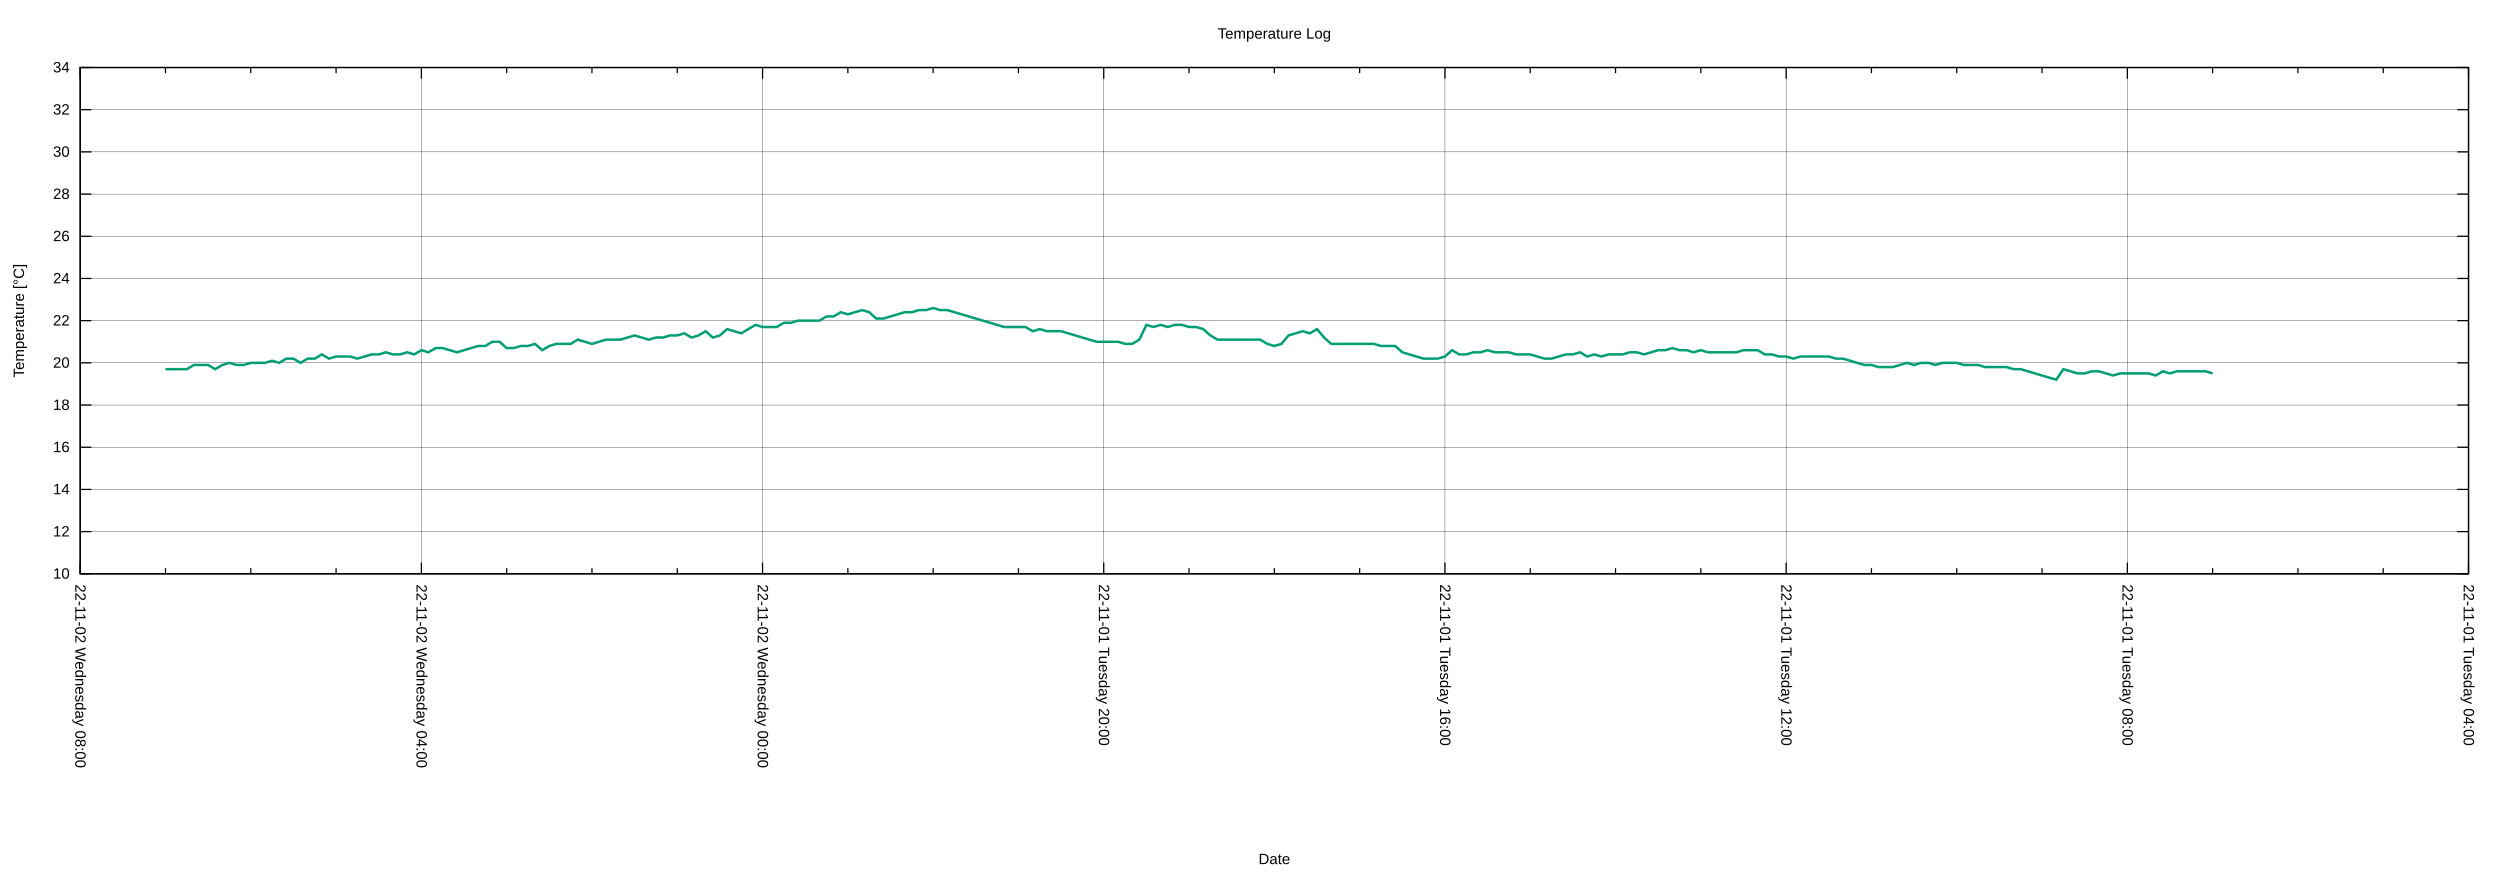
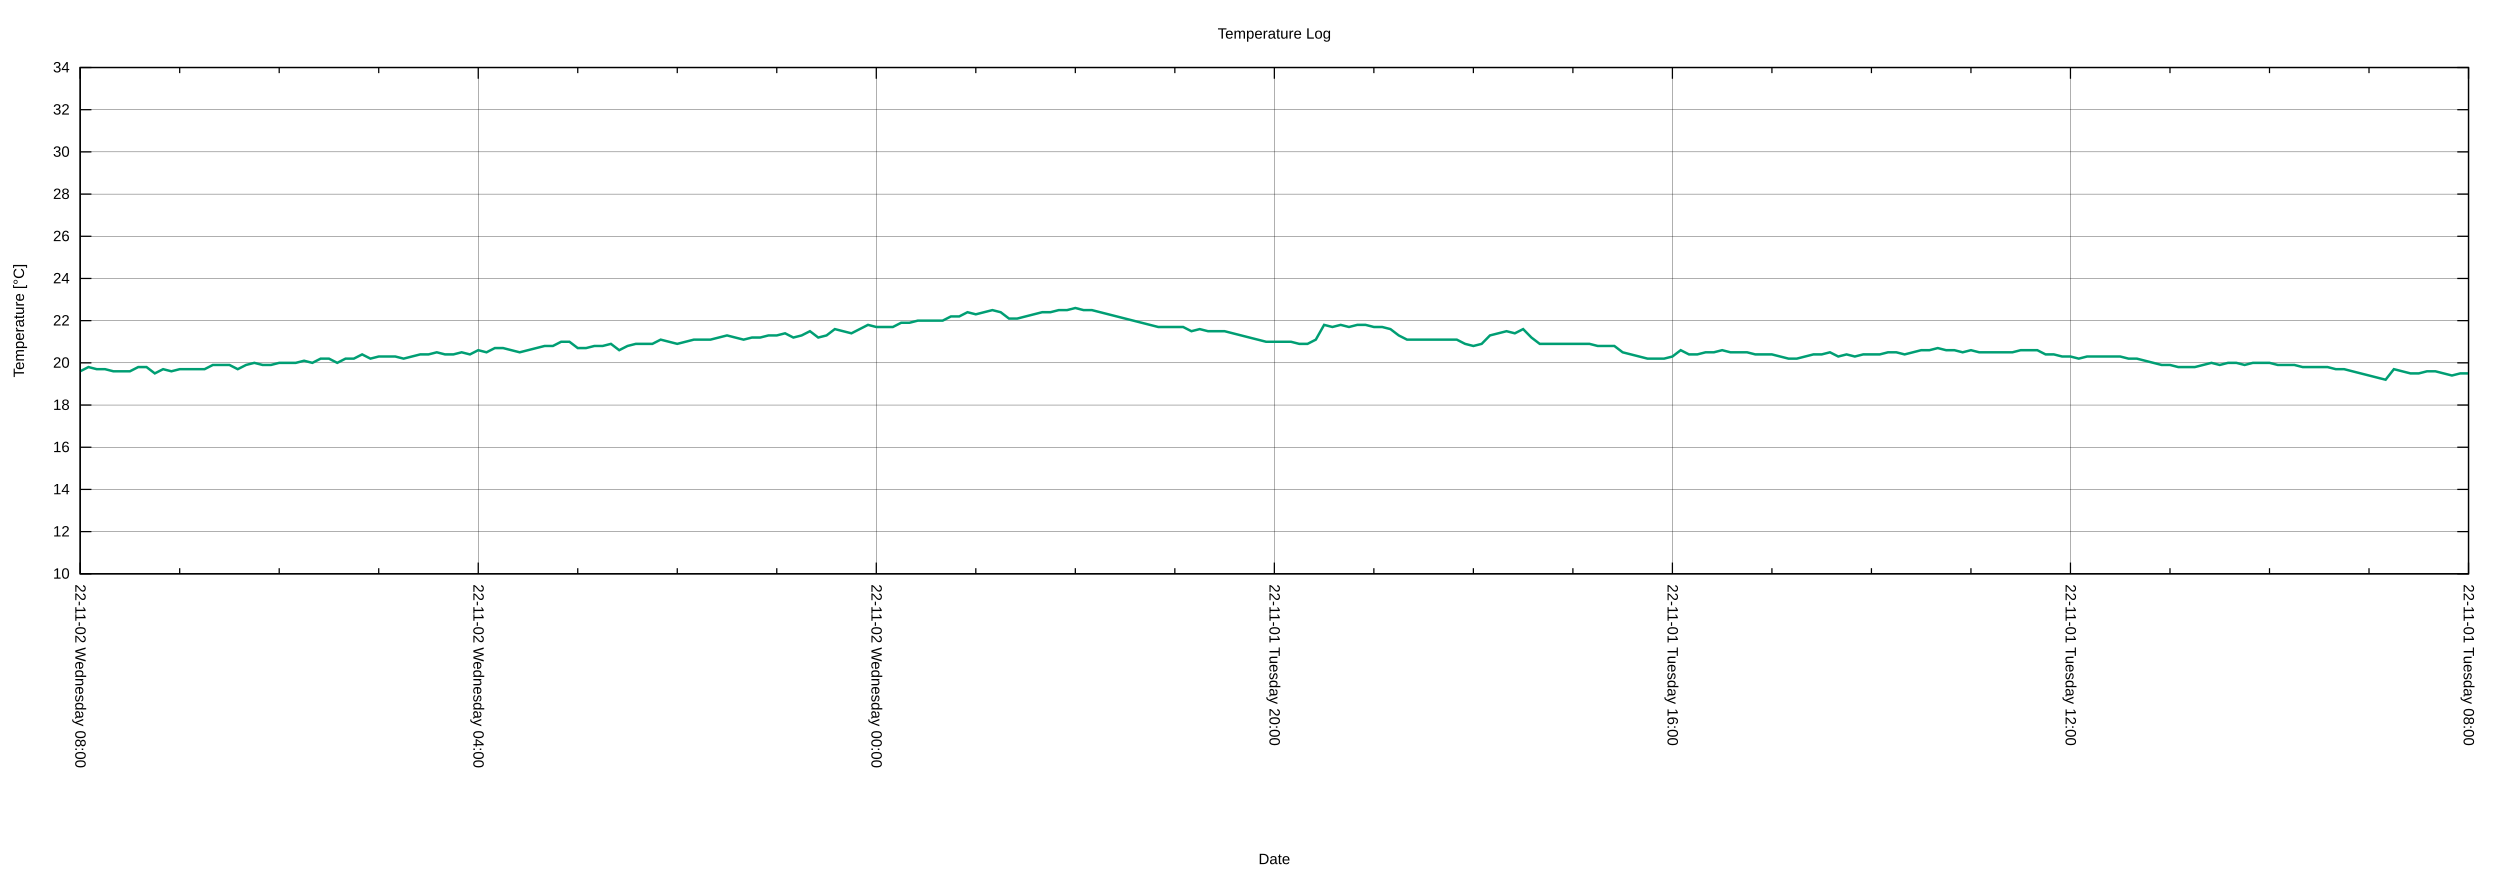
<svg xmlns="http://www.w3.org/2000/svg" xmlns:xlink="http://www.w3.org/1999/xlink" width="2000" height="700" viewBox="0 0 2000 700">
  <g id="gnuplot_canvas">
    <rect x="0" y="0" width="2000" height="700" fill="none" />
    <defs>
      <circle id="gpDot" r="0.5" stroke-width="0.5" stroke="currentColor" />
      <path id="gpPt0" stroke-width="0.222" stroke="currentColor" d="M-1,0 h2 M0,-1 v2" />
      <path id="gpPt1" stroke-width="0.222" stroke="currentColor" d="M-1,-1 L1,1 M1,-1 L-1,1" />
      <path id="gpPt2" stroke-width="0.222" stroke="currentColor" d="M-1,0 L1,0 M0,-1 L0,1 M-1,-1 L1,1 M-1,1 L1,-1" />
      <rect id="gpPt3" stroke-width="0.222" stroke="currentColor" x="-1" y="-1" width="2" height="2" />
      <rect id="gpPt4" stroke-width="0.222" stroke="currentColor" fill="currentColor" x="-1" y="-1" width="2" height="2" />
      <circle id="gpPt5" stroke-width="0.222" stroke="currentColor" cx="0" cy="0" r="1" />
      <use xlink:href="#gpPt5" id="gpPt6" fill="currentColor" stroke="none" />
      <path id="gpPt7" stroke-width="0.222" stroke="currentColor" d="M0,-1.33 L-1.33,0.67 L1.33,0.67 z" />
      <use xlink:href="#gpPt7" id="gpPt8" fill="currentColor" stroke="none" />
      <use xlink:href="#gpPt7" id="gpPt9" stroke="currentColor" transform="rotate(180)" />
      <use xlink:href="#gpPt9" id="gpPt10" fill="currentColor" stroke="none" />
      <use xlink:href="#gpPt3" id="gpPt11" stroke="currentColor" transform="rotate(45)" />
      <use xlink:href="#gpPt11" id="gpPt12" fill="currentColor" stroke="none" />
      <path id="gpPt13" stroke-width="0.222" stroke="currentColor" d="M0,1.330 L1.265,0.411 L0.782,-1.067 L-0.782,-1.076 L-1.265,0.411 z" />
      <use xlink:href="#gpPt13" id="gpPt14" fill="currentColor" stroke="none" />
      <filter id="textbox" filterUnits="objectBoundingBox" x="0" y="0" height="1" width="1">
        <feFlood flood-color="white" flood-opacity="1" result="bgnd" />
        <feComposite in="SourceGraphic" in2="bgnd" operator="atop" />
      </filter>
      <filter id="greybox" filterUnits="objectBoundingBox" x="0" y="0" height="1" width="1">
        <feFlood flood-color="lightgrey" flood-opacity="1" result="grey" />
        <feComposite in="SourceGraphic" in2="grey" operator="atop" />
      </filter>
    </defs>
    <g fill="none" color="white" stroke="currentColor" stroke-width="1.00" stroke-linecap="butt" stroke-linejoin="miter">
</g>
    <g fill="none" color="black" stroke="currentColor" stroke-width="1.00" stroke-linecap="butt" stroke-linejoin="miter">
</g>
    <g fill="none" color="black" stroke="black" stroke-width="0.25" stroke-linecap="butt" stroke-linejoin="miter">
</g>
    <g fill="none" color="black" stroke="currentColor" stroke-width="0.25" stroke-linecap="butt" stroke-linejoin="miter">
      <path stroke="black" class="gridline" d="M64.14,459.04 L1974.82,459.04  " />
    </g>
    <g fill="none" color="black" stroke="black" stroke-width="1.00" stroke-linecap="butt" stroke-linejoin="miter">
</g>
    <g fill="none" color="black" stroke="currentColor" stroke-width="1.00" stroke-linecap="butt" stroke-linejoin="miter">
      <path stroke="black" d="M64.14,459.04 L73.14,459.04 M1974.82,459.04 L1965.82,459.04  " />
      <g transform="translate(55.75,462.94)" stroke="none" fill="black" font-family="Arial" font-size="12.00" text-anchor="end">
        <text>
          <tspan font-family="Arial"> 10</tspan>
        </text>
      </g>
    </g>
    <g fill="none" color="black" stroke="currentColor" stroke-width="1.00" stroke-linecap="butt" stroke-linejoin="miter">
</g>
    <g fill="none" color="black" stroke="black" stroke-width="0.25" stroke-linecap="butt" stroke-linejoin="miter">
</g>
    <g fill="none" color="black" stroke="currentColor" stroke-width="0.25" stroke-linecap="butt" stroke-linejoin="miter">
      <path stroke="black" class="gridline" d="M64.14,425.29 L1974.82,425.29  " />
    </g>
    <g fill="none" color="black" stroke="black" stroke-width="1.00" stroke-linecap="butt" stroke-linejoin="miter">
</g>
    <g fill="none" color="black" stroke="currentColor" stroke-width="1.00" stroke-linecap="butt" stroke-linejoin="miter">
      <path stroke="black" d="M64.14,425.29 L73.14,425.29 M1974.82,425.29 L1965.82,425.29  " />
      <g transform="translate(55.75,429.19)" stroke="none" fill="black" font-family="Arial" font-size="12.00" text-anchor="end">
        <text>
          <tspan font-family="Arial"> 12</tspan>
        </text>
      </g>
    </g>
    <g fill="none" color="black" stroke="currentColor" stroke-width="1.00" stroke-linecap="butt" stroke-linejoin="miter">
</g>
    <g fill="none" color="black" stroke="black" stroke-width="0.25" stroke-linecap="butt" stroke-linejoin="miter">
</g>
    <g fill="none" color="black" stroke="currentColor" stroke-width="0.25" stroke-linecap="butt" stroke-linejoin="miter">
      <path stroke="black" class="gridline" d="M64.14,391.53 L1974.82,391.53  " />
    </g>
    <g fill="none" color="black" stroke="black" stroke-width="1.00" stroke-linecap="butt" stroke-linejoin="miter">
</g>
    <g fill="none" color="black" stroke="currentColor" stroke-width="1.00" stroke-linecap="butt" stroke-linejoin="miter">
      <path stroke="black" d="M64.14,391.53 L73.14,391.53 M1974.82,391.53 L1965.82,391.53  " />
      <g transform="translate(55.75,395.43)" stroke="none" fill="black" font-family="Arial" font-size="12.00" text-anchor="end">
        <text>
          <tspan font-family="Arial"> 14</tspan>
        </text>
      </g>
    </g>
    <g fill="none" color="black" stroke="currentColor" stroke-width="1.00" stroke-linecap="butt" stroke-linejoin="miter">
</g>
    <g fill="none" color="black" stroke="black" stroke-width="0.25" stroke-linecap="butt" stroke-linejoin="miter">
</g>
    <g fill="none" color="black" stroke="currentColor" stroke-width="0.25" stroke-linecap="butt" stroke-linejoin="miter">
      <path stroke="black" class="gridline" d="M64.14,357.78 L1974.82,357.78  " />
    </g>
    <g fill="none" color="black" stroke="black" stroke-width="1.00" stroke-linecap="butt" stroke-linejoin="miter">
</g>
    <g fill="none" color="black" stroke="currentColor" stroke-width="1.00" stroke-linecap="butt" stroke-linejoin="miter">
      <path stroke="black" d="M64.14,357.78 L73.14,357.78 M1974.82,357.78 L1965.82,357.78  " />
      <g transform="translate(55.75,361.68)" stroke="none" fill="black" font-family="Arial" font-size="12.00" text-anchor="end">
        <text>
          <tspan font-family="Arial"> 16</tspan>
        </text>
      </g>
    </g>
    <g fill="none" color="black" stroke="currentColor" stroke-width="1.00" stroke-linecap="butt" stroke-linejoin="miter">
</g>
    <g fill="none" color="black" stroke="black" stroke-width="0.25" stroke-linecap="butt" stroke-linejoin="miter">
</g>
    <g fill="none" color="black" stroke="currentColor" stroke-width="0.25" stroke-linecap="butt" stroke-linejoin="miter">
      <path stroke="black" class="gridline" d="M64.14,324.03 L1974.82,324.03  " />
    </g>
    <g fill="none" color="black" stroke="black" stroke-width="1.00" stroke-linecap="butt" stroke-linejoin="miter">
</g>
    <g fill="none" color="black" stroke="currentColor" stroke-width="1.00" stroke-linecap="butt" stroke-linejoin="miter">
      <path stroke="black" d="M64.14,324.03 L73.14,324.03 M1974.82,324.03 L1965.82,324.03  " />
      <g transform="translate(55.75,327.93)" stroke="none" fill="black" font-family="Arial" font-size="12.00" text-anchor="end">
        <text>
          <tspan font-family="Arial"> 18</tspan>
        </text>
      </g>
    </g>
    <g fill="none" color="black" stroke="currentColor" stroke-width="1.00" stroke-linecap="butt" stroke-linejoin="miter">
</g>
    <g fill="none" color="black" stroke="black" stroke-width="0.25" stroke-linecap="butt" stroke-linejoin="miter">
</g>
    <g fill="none" color="black" stroke="currentColor" stroke-width="0.25" stroke-linecap="butt" stroke-linejoin="miter">
      <path stroke="black" class="gridline" d="M64.14,290.28 L1974.82,290.28  " />
    </g>
    <g fill="none" color="black" stroke="black" stroke-width="1.00" stroke-linecap="butt" stroke-linejoin="miter">
</g>
    <g fill="none" color="black" stroke="currentColor" stroke-width="1.00" stroke-linecap="butt" stroke-linejoin="miter">
      <path stroke="black" d="M64.14,290.28 L73.14,290.28 M1974.82,290.28 L1965.82,290.28  " />
      <g transform="translate(55.75,294.18)" stroke="none" fill="black" font-family="Arial" font-size="12.00" text-anchor="end">
        <text>
          <tspan font-family="Arial"> 20</tspan>
        </text>
      </g>
    </g>
    <g fill="none" color="black" stroke="currentColor" stroke-width="1.00" stroke-linecap="butt" stroke-linejoin="miter">
</g>
    <g fill="none" color="black" stroke="black" stroke-width="0.25" stroke-linecap="butt" stroke-linejoin="miter">
</g>
    <g fill="none" color="black" stroke="currentColor" stroke-width="0.25" stroke-linecap="butt" stroke-linejoin="miter">
      <path stroke="black" class="gridline" d="M64.14,256.52 L1974.82,256.52  " />
    </g>
    <g fill="none" color="black" stroke="black" stroke-width="1.00" stroke-linecap="butt" stroke-linejoin="miter">
</g>
    <g fill="none" color="black" stroke="currentColor" stroke-width="1.00" stroke-linecap="butt" stroke-linejoin="miter">
      <path stroke="black" d="M64.14,256.52 L73.14,256.52 M1974.82,256.52 L1965.82,256.52  " />
      <g transform="translate(55.75,260.42)" stroke="none" fill="black" font-family="Arial" font-size="12.00" text-anchor="end">
        <text>
          <tspan font-family="Arial"> 22</tspan>
        </text>
      </g>
    </g>
    <g fill="none" color="black" stroke="currentColor" stroke-width="1.00" stroke-linecap="butt" stroke-linejoin="miter">
</g>
    <g fill="none" color="black" stroke="black" stroke-width="0.25" stroke-linecap="butt" stroke-linejoin="miter">
</g>
    <g fill="none" color="black" stroke="currentColor" stroke-width="0.25" stroke-linecap="butt" stroke-linejoin="miter">
      <path stroke="black" class="gridline" d="M64.14,222.77 L1974.82,222.77  " />
    </g>
    <g fill="none" color="black" stroke="black" stroke-width="1.00" stroke-linecap="butt" stroke-linejoin="miter">
</g>
    <g fill="none" color="black" stroke="currentColor" stroke-width="1.00" stroke-linecap="butt" stroke-linejoin="miter">
      <path stroke="black" d="M64.14,222.77 L73.14,222.77 M1974.82,222.77 L1965.82,222.77  " />
      <g transform="translate(55.75,226.67)" stroke="none" fill="black" font-family="Arial" font-size="12.00" text-anchor="end">
        <text>
          <tspan font-family="Arial"> 24</tspan>
        </text>
      </g>
    </g>
    <g fill="none" color="black" stroke="currentColor" stroke-width="1.00" stroke-linecap="butt" stroke-linejoin="miter">
</g>
    <g fill="none" color="black" stroke="black" stroke-width="0.25" stroke-linecap="butt" stroke-linejoin="miter">
</g>
    <g fill="none" color="black" stroke="currentColor" stroke-width="0.25" stroke-linecap="butt" stroke-linejoin="miter">
      <path stroke="black" class="gridline" d="M64.14,189.02 L1974.82,189.02  " />
    </g>
    <g fill="none" color="black" stroke="black" stroke-width="1.00" stroke-linecap="butt" stroke-linejoin="miter">
</g>
    <g fill="none" color="black" stroke="currentColor" stroke-width="1.00" stroke-linecap="butt" stroke-linejoin="miter">
      <path stroke="black" d="M64.14,189.02 L73.14,189.02 M1974.82,189.02 L1965.82,189.02  " />
      <g transform="translate(55.75,192.92)" stroke="none" fill="black" font-family="Arial" font-size="12.00" text-anchor="end">
        <text>
          <tspan font-family="Arial"> 26</tspan>
        </text>
      </g>
    </g>
    <g fill="none" color="black" stroke="currentColor" stroke-width="1.00" stroke-linecap="butt" stroke-linejoin="miter">
</g>
    <g fill="none" color="black" stroke="black" stroke-width="0.25" stroke-linecap="butt" stroke-linejoin="miter">
</g>
    <g fill="none" color="black" stroke="currentColor" stroke-width="0.25" stroke-linecap="butt" stroke-linejoin="miter">
      <path stroke="black" class="gridline" d="M64.14,155.27 L1974.82,155.27  " />
    </g>
    <g fill="none" color="black" stroke="black" stroke-width="1.00" stroke-linecap="butt" stroke-linejoin="miter">
</g>
    <g fill="none" color="black" stroke="currentColor" stroke-width="1.00" stroke-linecap="butt" stroke-linejoin="miter">
      <path stroke="black" d="M64.14,155.27 L73.14,155.27 M1974.82,155.27 L1965.82,155.27  " />
      <g transform="translate(55.75,159.17)" stroke="none" fill="black" font-family="Arial" font-size="12.00" text-anchor="end">
        <text>
          <tspan font-family="Arial"> 28</tspan>
        </text>
      </g>
    </g>
    <g fill="none" color="black" stroke="currentColor" stroke-width="1.00" stroke-linecap="butt" stroke-linejoin="miter">
</g>
    <g fill="none" color="black" stroke="black" stroke-width="0.25" stroke-linecap="butt" stroke-linejoin="miter">
</g>
    <g fill="none" color="black" stroke="currentColor" stroke-width="0.25" stroke-linecap="butt" stroke-linejoin="miter">
      <path stroke="black" class="gridline" d="M64.14,121.51 L1974.82,121.51  " />
    </g>
    <g fill="none" color="black" stroke="black" stroke-width="1.00" stroke-linecap="butt" stroke-linejoin="miter">
</g>
    <g fill="none" color="black" stroke="currentColor" stroke-width="1.00" stroke-linecap="butt" stroke-linejoin="miter">
      <path stroke="black" d="M64.14,121.51 L73.14,121.51 M1974.82,121.51 L1965.82,121.51  " />
      <g transform="translate(55.75,125.41)" stroke="none" fill="black" font-family="Arial" font-size="12.00" text-anchor="end">
        <text>
          <tspan font-family="Arial"> 30</tspan>
        </text>
      </g>
    </g>
    <g fill="none" color="black" stroke="currentColor" stroke-width="1.00" stroke-linecap="butt" stroke-linejoin="miter">
</g>
    <g fill="none" color="black" stroke="black" stroke-width="0.25" stroke-linecap="butt" stroke-linejoin="miter">
</g>
    <g fill="none" color="black" stroke="currentColor" stroke-width="0.25" stroke-linecap="butt" stroke-linejoin="miter">
      <path stroke="black" class="gridline" d="M64.14,87.76 L1974.82,87.76  " />
    </g>
    <g fill="none" color="black" stroke="black" stroke-width="1.00" stroke-linecap="butt" stroke-linejoin="miter">
</g>
    <g fill="none" color="black" stroke="currentColor" stroke-width="1.00" stroke-linecap="butt" stroke-linejoin="miter">
      <path stroke="black" d="M64.14,87.76 L73.14,87.76 M1974.82,87.76 L1965.82,87.76  " />
      <g transform="translate(55.75,91.66)" stroke="none" fill="black" font-family="Arial" font-size="12.00" text-anchor="end">
        <text>
          <tspan font-family="Arial"> 32</tspan>
        </text>
      </g>
    </g>
    <g fill="none" color="black" stroke="currentColor" stroke-width="1.00" stroke-linecap="butt" stroke-linejoin="miter">
</g>
    <g fill="none" color="black" stroke="black" stroke-width="0.25" stroke-linecap="butt" stroke-linejoin="miter">
</g>
    <g fill="none" color="black" stroke="currentColor" stroke-width="0.25" stroke-linecap="butt" stroke-linejoin="miter">
      <path stroke="black" class="gridline" d="M64.14,54.01 L1974.82,54.01  " />
    </g>
    <g fill="none" color="black" stroke="black" stroke-width="1.00" stroke-linecap="butt" stroke-linejoin="miter">
</g>
    <g fill="none" color="black" stroke="currentColor" stroke-width="1.00" stroke-linecap="butt" stroke-linejoin="miter">
      <path stroke="black" d="M64.14,54.01 L73.14,54.01 M1974.82,54.01 L1965.82,54.01  " />
      <g transform="translate(55.75,57.91)" stroke="none" fill="black" font-family="Arial" font-size="12.00" text-anchor="end">
        <text>
          <tspan font-family="Arial"> 34</tspan>
        </text>
      </g>
    </g>
    <g fill="none" color="black" stroke="currentColor" stroke-width="1.00" stroke-linecap="butt" stroke-linejoin="miter">
</g>
    <g fill="none" color="black" stroke="black" stroke-width="0.25" stroke-linecap="butt" stroke-linejoin="miter">
</g>
    <g fill="none" color="black" stroke="currentColor" stroke-width="0.25" stroke-linecap="butt" stroke-linejoin="miter">
      <path stroke="black" class="gridline" d="M1974.82,459.04 L1974.82,54.01  " />
    </g>
    <g fill="none" color="black" stroke="black" stroke-width="1.00" stroke-linecap="butt" stroke-linejoin="miter">
</g>
    <g fill="none" color="black" stroke="currentColor" stroke-width="1.00" stroke-linecap="butt" stroke-linejoin="miter">
      <path stroke="black" d="M1974.82,459.04 L1974.82,450.04 M1974.82,54.01 L1974.82,63.01  " />
      <g transform="translate(1970.92,467.43) rotate(90)" stroke="none" fill="black" font-family="Arial" font-size="12.00" text-anchor="start">
        <text>
-           <tspan font-family="Arial">22-11-01 Tuesday 04:00</tspan>
-         </text>
-       </g>
-     </g>
-     <g fill="none" color="black" stroke="currentColor" stroke-width="1.00" stroke-linecap="butt" stroke-linejoin="miter">
-       <path stroke="black" d="M1906.58,459.04 L1906.58,454.54 M1906.58,54.01 L1906.58,58.51 M1838.34,459.04 L1838.34,454.54 M1838.34,54.01 L1838.34,58.51   M1770.10,459.04 L1770.10,454.54 M1770.10,54.01 L1770.10,58.51  " />
-     </g>
-     <g fill="none" color="black" stroke="black" stroke-width="0.25" stroke-linecap="butt" stroke-linejoin="miter">
- </g>
-     <g fill="none" color="black" stroke="currentColor" stroke-width="0.25" stroke-linecap="butt" stroke-linejoin="miter">
-       <path stroke="black" class="gridline" d="M1701.87,459.04 L1701.87,54.01  " />
-     </g>
-     <g fill="none" color="black" stroke="black" stroke-width="1.00" stroke-linecap="butt" stroke-linejoin="miter">
- </g>
-     <g fill="none" color="black" stroke="currentColor" stroke-width="1.00" stroke-linecap="butt" stroke-linejoin="miter">
-       <path stroke="black" d="M1701.87,459.04 L1701.87,450.04 M1701.87,54.01 L1701.87,63.01  " />
-       <g transform="translate(1697.97,467.43) rotate(90)" stroke="none" fill="black" font-family="Arial" font-size="12.00" text-anchor="start">
-         <text>
          <tspan font-family="Arial">22-11-01 Tuesday 08:00</tspan>
        </text>
      </g>
    </g>
    <g fill="none" color="black" stroke="currentColor" stroke-width="1.00" stroke-linecap="butt" stroke-linejoin="miter">
-       <path stroke="black" d="M1633.63,459.04 L1633.63,454.54 M1633.63,54.01 L1633.63,58.51 M1565.39,459.04 L1565.39,454.54 M1565.39,54.01 L1565.39,58.51   M1497.15,459.04 L1497.15,454.54 M1497.15,54.01 L1497.15,58.51  " />
-     </g>
-     <g fill="none" color="black" stroke="black" stroke-width="0.25" stroke-linecap="butt" stroke-linejoin="miter">
- </g>
-     <g fill="none" color="black" stroke="currentColor" stroke-width="0.25" stroke-linecap="butt" stroke-linejoin="miter">
-       <path stroke="black" class="gridline" d="M1428.91,459.04 L1428.91,54.01  " />
-     </g>
-     <g fill="none" color="black" stroke="black" stroke-width="1.00" stroke-linecap="butt" stroke-linejoin="miter">
- </g>
-     <g fill="none" color="black" stroke="currentColor" stroke-width="1.00" stroke-linecap="butt" stroke-linejoin="miter">
-       <path stroke="black" d="M1428.91,459.04 L1428.91,450.04 M1428.91,54.01 L1428.91,63.01  " />
-       <g transform="translate(1425.01,467.43) rotate(90)" stroke="none" fill="black" font-family="Arial" font-size="12.00" text-anchor="start">
+       <path stroke="black" d="M1895.21,459.04 L1895.21,454.54 M1895.21,54.01 L1895.21,58.51 M1815.60,459.04 L1815.60,454.54 M1815.60,54.01 L1815.60,58.51   M1735.99,459.04 L1735.99,454.54 M1735.99,54.01 L1735.99,58.51  " />
+     </g>
+     <g fill="none" color="black" stroke="black" stroke-width="0.25" stroke-linecap="butt" stroke-linejoin="miter">
+ </g>
+     <g fill="none" color="black" stroke="currentColor" stroke-width="0.25" stroke-linecap="butt" stroke-linejoin="miter">
+       <path stroke="black" class="gridline" d="M1656.37,459.04 L1656.37,54.01  " />
+     </g>
+     <g fill="none" color="black" stroke="black" stroke-width="1.00" stroke-linecap="butt" stroke-linejoin="miter">
+ </g>
+     <g fill="none" color="black" stroke="currentColor" stroke-width="1.00" stroke-linecap="butt" stroke-linejoin="miter">
+       <path stroke="black" d="M1656.37,459.04 L1656.37,450.04 M1656.37,54.01 L1656.37,63.01  " />
+       <g transform="translate(1652.47,467.43) rotate(90)" stroke="none" fill="black" font-family="Arial" font-size="12.00" text-anchor="start">
        <text>
          <tspan font-family="Arial">22-11-01 Tuesday 12:00</tspan>
        </text>
      </g>
    </g>
    <g fill="none" color="black" stroke="currentColor" stroke-width="1.00" stroke-linecap="butt" stroke-linejoin="miter">
-       <path stroke="black" d="M1360.67,459.04 L1360.67,454.54 M1360.67,54.01 L1360.67,58.51 M1292.43,459.04 L1292.43,454.54 M1292.43,54.01 L1292.43,58.51   M1224.20,459.04 L1224.20,454.54 M1224.20,54.01 L1224.20,58.51  " />
-     </g>
-     <g fill="none" color="black" stroke="black" stroke-width="0.25" stroke-linecap="butt" stroke-linejoin="miter">
- </g>
-     <g fill="none" color="black" stroke="currentColor" stroke-width="0.25" stroke-linecap="butt" stroke-linejoin="miter">
-       <path stroke="black" class="gridline" d="M1155.96,459.04 L1155.96,54.01  " />
-     </g>
-     <g fill="none" color="black" stroke="black" stroke-width="1.00" stroke-linecap="butt" stroke-linejoin="miter">
- </g>
-     <g fill="none" color="black" stroke="currentColor" stroke-width="1.00" stroke-linecap="butt" stroke-linejoin="miter">
-       <path stroke="black" d="M1155.96,459.04 L1155.96,450.04 M1155.96,54.01 L1155.96,63.01  " />
-       <g transform="translate(1152.06,467.43) rotate(90)" stroke="none" fill="black" font-family="Arial" font-size="12.00" text-anchor="start">
+       <path stroke="black" d="M1576.76,459.04 L1576.76,454.54 M1576.76,54.01 L1576.76,58.51 M1497.15,459.04 L1497.15,454.54 M1497.15,54.01 L1497.15,58.51   M1417.54,459.04 L1417.54,454.54 M1417.54,54.01 L1417.54,58.51  " />
+     </g>
+     <g fill="none" color="black" stroke="black" stroke-width="0.25" stroke-linecap="butt" stroke-linejoin="miter">
+ </g>
+     <g fill="none" color="black" stroke="currentColor" stroke-width="0.25" stroke-linecap="butt" stroke-linejoin="miter">
+       <path stroke="black" class="gridline" d="M1337.93,459.04 L1337.93,54.01  " />
+     </g>
+     <g fill="none" color="black" stroke="black" stroke-width="1.00" stroke-linecap="butt" stroke-linejoin="miter">
+ </g>
+     <g fill="none" color="black" stroke="currentColor" stroke-width="1.00" stroke-linecap="butt" stroke-linejoin="miter">
+       <path stroke="black" d="M1337.93,459.04 L1337.93,450.04 M1337.93,54.01 L1337.93,63.01  " />
+       <g transform="translate(1334.03,467.43) rotate(90)" stroke="none" fill="black" font-family="Arial" font-size="12.00" text-anchor="start">
        <text>
          <tspan font-family="Arial">22-11-01 Tuesday 16:00</tspan>
        </text>
      </g>
    </g>
    <g fill="none" color="black" stroke="currentColor" stroke-width="1.00" stroke-linecap="butt" stroke-linejoin="miter">
-       <path stroke="black" d="M1087.72,459.04 L1087.72,454.54 M1087.72,54.01 L1087.72,58.51 M1019.48,459.04 L1019.48,454.54 M1019.48,54.01 L1019.48,58.51   M951.24,459.04 L951.24,454.54 M951.24,54.01 L951.24,58.51  " />
-     </g>
-     <g fill="none" color="black" stroke="black" stroke-width="0.25" stroke-linecap="butt" stroke-linejoin="miter">
- </g>
-     <g fill="none" color="black" stroke="currentColor" stroke-width="0.25" stroke-linecap="butt" stroke-linejoin="miter">
-       <path stroke="black" class="gridline" d="M883.00,459.04 L883.00,54.01  " />
-     </g>
-     <g fill="none" color="black" stroke="black" stroke-width="1.00" stroke-linecap="butt" stroke-linejoin="miter">
- </g>
-     <g fill="none" color="black" stroke="currentColor" stroke-width="1.00" stroke-linecap="butt" stroke-linejoin="miter">
-       <path stroke="black" d="M883.00,459.04 L883.00,450.04 M883.00,54.01 L883.00,63.01  " />
-       <g transform="translate(879.10,467.43) rotate(90)" stroke="none" fill="black" font-family="Arial" font-size="12.00" text-anchor="start">
+       <path stroke="black" d="M1258.32,459.04 L1258.32,454.54 M1258.32,54.01 L1258.32,58.51 M1178.70,459.04 L1178.70,454.54 M1178.70,54.01 L1178.70,58.51   M1099.09,459.04 L1099.09,454.54 M1099.09,54.01 L1099.09,58.51  " />
+     </g>
+     <g fill="none" color="black" stroke="black" stroke-width="0.25" stroke-linecap="butt" stroke-linejoin="miter">
+ </g>
+     <g fill="none" color="black" stroke="currentColor" stroke-width="0.25" stroke-linecap="butt" stroke-linejoin="miter">
+       <path stroke="black" class="gridline" d="M1019.48,459.04 L1019.48,54.01  " />
+     </g>
+     <g fill="none" color="black" stroke="black" stroke-width="1.00" stroke-linecap="butt" stroke-linejoin="miter">
+ </g>
+     <g fill="none" color="black" stroke="currentColor" stroke-width="1.00" stroke-linecap="butt" stroke-linejoin="miter">
+       <path stroke="black" d="M1019.48,459.04 L1019.48,450.04 M1019.48,54.01 L1019.48,63.01  " />
+       <g transform="translate(1015.58,467.43) rotate(90)" stroke="none" fill="black" font-family="Arial" font-size="12.00" text-anchor="start">
        <text>
          <tspan font-family="Arial">22-11-01 Tuesday 20:00</tspan>
        </text>
      </g>
    </g>
    <g fill="none" color="black" stroke="currentColor" stroke-width="1.00" stroke-linecap="butt" stroke-linejoin="miter">
-       <path stroke="black" d="M814.76,459.04 L814.76,454.54 M814.76,54.01 L814.76,58.51 M746.53,459.04 L746.53,454.54 M746.53,54.01 L746.53,58.51   M678.29,459.04 L678.29,454.54 M678.29,54.01 L678.29,58.51  " />
-     </g>
-     <g fill="none" color="black" stroke="black" stroke-width="0.25" stroke-linecap="butt" stroke-linejoin="miter">
- </g>
-     <g fill="none" color="black" stroke="currentColor" stroke-width="0.25" stroke-linecap="butt" stroke-linejoin="miter">
-       <path stroke="black" class="gridline" d="M610.05,459.04 L610.05,54.01  " />
-     </g>
-     <g fill="none" color="black" stroke="black" stroke-width="1.00" stroke-linecap="butt" stroke-linejoin="miter">
- </g>
-     <g fill="none" color="black" stroke="currentColor" stroke-width="1.00" stroke-linecap="butt" stroke-linejoin="miter">
-       <path stroke="black" d="M610.05,459.04 L610.05,450.04 M610.05,54.01 L610.05,63.01  " />
-       <g transform="translate(606.15,467.43) rotate(90)" stroke="none" fill="black" font-family="Arial" font-size="12.00" text-anchor="start">
+       <path stroke="black" d="M939.87,459.04 L939.87,454.54 M939.87,54.01 L939.87,58.51 M860.26,459.04 L860.26,454.54 M860.26,54.01 L860.26,58.51   M780.65,459.04 L780.65,454.54 M780.65,54.01 L780.65,58.51  " />
+     </g>
+     <g fill="none" color="black" stroke="black" stroke-width="0.25" stroke-linecap="butt" stroke-linejoin="miter">
+ </g>
+     <g fill="none" color="black" stroke="currentColor" stroke-width="0.25" stroke-linecap="butt" stroke-linejoin="miter">
+       <path stroke="black" class="gridline" d="M701.03,459.04 L701.03,54.01  " />
+     </g>
+     <g fill="none" color="black" stroke="black" stroke-width="1.00" stroke-linecap="butt" stroke-linejoin="miter">
+ </g>
+     <g fill="none" color="black" stroke="currentColor" stroke-width="1.00" stroke-linecap="butt" stroke-linejoin="miter">
+       <path stroke="black" d="M701.03,459.04 L701.03,450.04 M701.03,54.01 L701.03,63.01  " />
+       <g transform="translate(697.13,467.43) rotate(90)" stroke="none" fill="black" font-family="Arial" font-size="12.00" text-anchor="start">
        <text>
          <tspan font-family="Arial">22-11-02 Wednesday 00:00</tspan>
        </text>
      </g>
    </g>
    <g fill="none" color="black" stroke="currentColor" stroke-width="1.00" stroke-linecap="butt" stroke-linejoin="miter">
-       <path stroke="black" d="M541.81,459.04 L541.81,454.54 M541.81,54.01 L541.81,58.51 M473.57,459.04 L473.57,454.54 M473.57,54.01 L473.57,58.51   M405.33,459.04 L405.33,454.54 M405.33,54.01 L405.33,58.51  " />
-     </g>
-     <g fill="none" color="black" stroke="black" stroke-width="0.25" stroke-linecap="butt" stroke-linejoin="miter">
- </g>
-     <g fill="none" color="black" stroke="currentColor" stroke-width="0.25" stroke-linecap="butt" stroke-linejoin="miter">
-       <path stroke="black" class="gridline" d="M337.09,459.04 L337.09,54.01  " />
-     </g>
-     <g fill="none" color="black" stroke="black" stroke-width="1.00" stroke-linecap="butt" stroke-linejoin="miter">
- </g>
-     <g fill="none" color="black" stroke="currentColor" stroke-width="1.00" stroke-linecap="butt" stroke-linejoin="miter">
-       <path stroke="black" d="M337.09,459.04 L337.09,450.04 M337.09,54.01 L337.09,63.01  " />
-       <g transform="translate(333.19,467.43) rotate(90)" stroke="none" fill="black" font-family="Arial" font-size="12.00" text-anchor="start">
+       <path stroke="black" d="M621.42,459.04 L621.42,454.54 M621.42,54.01 L621.42,58.51 M541.81,459.04 L541.81,454.54 M541.81,54.01 L541.81,58.51   M462.20,459.04 L462.20,454.54 M462.20,54.01 L462.20,58.51  " />
+     </g>
+     <g fill="none" color="black" stroke="black" stroke-width="0.25" stroke-linecap="butt" stroke-linejoin="miter">
+ </g>
+     <g fill="none" color="black" stroke="currentColor" stroke-width="0.25" stroke-linecap="butt" stroke-linejoin="miter">
+       <path stroke="black" class="gridline" d="M382.59,459.04 L382.59,54.01  " />
+     </g>
+     <g fill="none" color="black" stroke="black" stroke-width="1.00" stroke-linecap="butt" stroke-linejoin="miter">
+ </g>
+     <g fill="none" color="black" stroke="currentColor" stroke-width="1.00" stroke-linecap="butt" stroke-linejoin="miter">
+       <path stroke="black" d="M382.59,459.04 L382.59,450.04 M382.59,54.01 L382.59,63.01  " />
+       <g transform="translate(378.69,467.43) rotate(90)" stroke="none" fill="black" font-family="Arial" font-size="12.00" text-anchor="start">
        <text>
          <tspan font-family="Arial">22-11-02 Wednesday 04:00</tspan>
        </text>
      </g>
    </g>
    <g fill="none" color="black" stroke="currentColor" stroke-width="1.00" stroke-linecap="butt" stroke-linejoin="miter">
-       <path stroke="black" d="M268.86,459.04 L268.86,454.54 M268.86,54.01 L268.86,58.51 M200.62,459.04 L200.62,454.54 M200.62,54.01 L200.62,58.51   M132.38,459.04 L132.38,454.54 M132.38,54.01 L132.38,58.51  " />
+       <path stroke="black" d="M302.98,459.04 L302.98,454.54 M302.98,54.01 L302.98,58.51 M223.36,459.04 L223.36,454.54 M223.36,54.01 L223.36,58.51   M143.75,459.04 L143.75,454.54 M143.75,54.01 L143.75,58.51  " />
    </g>
    <g fill="none" color="black" stroke="black" stroke-width="0.25" stroke-linecap="butt" stroke-linejoin="miter">
</g>
    <g fill="none" color="black" stroke="currentColor" stroke-width="0.25" stroke-linecap="butt" stroke-linejoin="miter">
      <path stroke="black" class="gridline" d="M64.14,459.04 L64.14,54.01  " />
    </g>
    <g fill="none" color="black" stroke="black" stroke-width="1.00" stroke-linecap="butt" stroke-linejoin="miter">
</g>
    <g fill="none" color="black" stroke="currentColor" stroke-width="1.00" stroke-linecap="butt" stroke-linejoin="miter">
      <path stroke="black" d="M64.14,459.04 L64.14,450.04 M64.14,54.01 L64.14,63.01  " />
      <g transform="translate(60.24,467.43) rotate(90)" stroke="none" fill="black" font-family="Arial" font-size="12.00" text-anchor="start">
        <text>
          <tspan font-family="Arial">22-11-02 Wednesday 08:00</tspan>
        </text>
      </g>
    </g>
    <g fill="none" color="black" stroke="currentColor" stroke-width="1.00" stroke-linecap="butt" stroke-linejoin="miter">
</g>
    <g fill="none" color="black" stroke="currentColor" stroke-width="1.00" stroke-linecap="butt" stroke-linejoin="miter">
      <path stroke="black" d="M64.14,54.01 L64.14,459.04 L1974.82,459.04 L1974.82,54.01 L64.14,54.01 Z  " />
    </g>
    <g fill="none" color="black" stroke="currentColor" stroke-width="1.00" stroke-linecap="butt" stroke-linejoin="miter">
      <g transform="translate(19.18,256.53) rotate(270)" stroke="none" fill="black" font-family="Arial" font-size="12.00" text-anchor="middle">
        <text>
          <tspan font-family="Arial">Temperature [°C]</tspan>
        </text>
      </g>
    </g>
    <g fill="none" color="black" stroke="currentColor" stroke-width="1.00" stroke-linecap="butt" stroke-linejoin="miter">
      <g transform="translate(1019.48,691.30)" stroke="none" fill="black" font-family="Arial" font-size="12.00" text-anchor="middle">
        <text>
          <tspan font-family="Arial">Date</tspan>
        </text>
      </g>
    </g>
    <g fill="none" color="black" stroke="currentColor" stroke-width="1.00" stroke-linecap="butt" stroke-linejoin="miter">
</g>
    <g id="gnuplot_plot_1">
      <g fill="none" color="white" stroke="currentColor" stroke-width="2.00" stroke-linecap="butt" stroke-linejoin="miter">
</g>
      <g fill="none" color="black" stroke="currentColor" stroke-width="2.00" stroke-linecap="butt" stroke-linejoin="miter">
-         <path stroke="rgb(  0, 158, 115)" d="M132.38,295.34 L138.07,295.34 L143.75,295.34 L149.44,295.34 L155.12,291.97 L160.81,291.97 L166.50,291.97 L172.18,295.34   L177.87,291.97 L183.56,290.28 L189.24,291.97 L194.93,291.97 L200.62,290.28 L206.30,290.28 L211.99,290.28 L217.68,288.59   L223.36,290.28 L229.05,286.90 L234.74,286.90 L240.42,290.28 L246.11,286.90 L251.80,286.90 L257.48,283.53 L263.17,286.90   L268.86,285.21 L274.54,285.21 L280.23,285.21 L285.92,286.90 L291.60,285.21 L297.29,283.53 L302.98,283.53 L308.66,281.84   L314.35,283.53 L320.03,283.53 L325.72,281.84 L331.41,283.53 L337.09,280.15 L342.78,281.84 L348.47,278.46 L354.15,278.46   L359.84,280.15 L365.53,281.84 L371.21,280.15 L376.90,278.46 L382.59,276.78 L388.27,276.78 L393.96,273.40 L399.65,273.40   L405.33,278.46 L411.02,278.46 L416.71,276.78 L422.39,276.78 L428.08,275.09 L433.77,280.15 L439.45,276.78 L445.14,275.09   L450.83,275.09 L456.51,275.09 L462.20,271.71 L467.88,273.40 L473.57,275.09 L479.26,273.40 L484.94,271.71 L490.63,271.71   L496.32,271.71 L502.00,270.03 L507.69,268.34 L513.38,270.03 L519.06,271.71 L524.75,270.03 L530.44,270.03 L536.12,268.34   L541.81,268.34 L547.50,266.65 L553.18,270.03 L558.87,268.34 L564.56,264.96 L570.24,270.03 L575.93,268.34 L581.62,263.28   L587.30,264.96 L592.99,266.65 L598.68,263.28 L604.36,259.90 L610.05,261.59 L615.74,261.59 L621.42,261.59 L627.11,258.21   L632.79,258.21 L638.48,256.52 L644.17,256.52 L649.85,256.52 L655.54,256.52 L661.23,253.15 L666.91,253.15 L672.60,249.77   L678.29,251.46 L683.97,249.77 L689.66,248.09 L695.35,249.77 L701.03,254.84 L706.72,254.84 L712.41,253.15 L718.09,251.46   L723.78,249.77 L729.47,249.77 L735.15,248.09 L740.84,248.09 L746.53,246.40 L752.21,248.09 L757.90,248.09 L763.59,249.77   L769.27,251.46 L774.96,253.15 L780.65,254.84 L786.33,256.52 L792.02,258.21 L797.70,259.90 L803.39,261.59 L809.08,261.59   L814.76,261.59 L820.45,261.59 L826.14,264.96 L831.82,263.28 L837.51,264.96 L843.20,264.96 L848.88,264.96 L854.57,266.65   L860.26,268.34 L865.94,270.03 L871.63,271.71 L877.32,273.40 L883.00,273.40 L888.69,273.40 L894.38,273.40 L900.06,275.09   L905.75,275.09 L911.44,271.71 L917.12,259.90 L922.81,261.59 L928.50,259.90 L934.18,261.59 L939.87,259.90 L945.55,259.90   L951.24,261.59 L956.93,261.59 L962.61,263.28 L968.30,268.34 L973.99,271.71 L979.67,271.71 L985.36,271.71 L991.05,271.71   L996.73,271.71 L1002.42,271.71 L1008.11,271.71 L1013.79,275.09 L1019.48,276.78 L1025.17,275.09 L1030.85,268.34 L1036.54,266.65   L1042.23,264.96 L1047.91,266.65 L1053.60,263.28 L1059.29,270.03 L1064.97,275.09 L1070.66,275.09 L1076.35,275.09 L1082.03,275.09   L1087.72,275.09 L1093.41,275.09 L1099.09,275.09 L1104.78,276.78 L1110.46,276.78 L1116.15,276.78 L1121.84,281.84 L1127.52,283.53   L1133.21,285.21 L1138.90,286.90 L1144.58,286.90 L1150.27,286.90 L1155.96,285.21 L1161.64,280.15 L1167.33,283.53 L1173.02,283.53   L1178.70,281.84 L1184.39,281.84 L1190.08,280.15 L1195.76,281.84 L1201.45,281.84 L1207.14,281.84 L1212.82,283.53 L1218.51,283.53   L1224.20,283.53 L1229.88,285.21 L1235.57,286.90 L1241.26,286.90 L1246.94,285.21 L1252.63,283.53 L1258.32,283.53 L1264.00,281.84   L1269.69,285.21 L1275.37,283.53 L1281.06,285.21 L1286.75,283.53 L1292.43,283.53 L1298.12,283.53 L1303.81,281.84 L1309.49,281.84   L1315.18,283.53 L1320.87,281.84 L1326.55,280.15 L1332.24,280.15 L1337.93,278.46 L1343.61,280.15 L1349.30,280.15 L1354.99,281.84   L1360.67,280.15 L1366.36,281.84 L1372.05,281.84 L1377.73,281.84 L1383.42,281.84 L1389.11,281.84 L1394.79,280.15 L1400.48,280.15   L1406.17,280.15 L1411.85,283.53 L1417.54,283.53 L1423.22,285.21 L1428.91,285.21 L1434.60,286.90 L1440.28,285.21 L1445.97,285.21   L1451.66,285.21 L1457.34,285.21 L1463.03,285.21 L1468.72,286.90 L1474.40,286.90 L1480.09,288.59 L1485.78,290.28 L1491.46,291.97   L1497.15,291.97 L1502.84,293.65 L1508.52,293.65 L1514.21,293.65 L1519.90,291.97 L1525.58,290.28 L1531.27,291.97 L1536.96,290.28   L1542.64,290.28 L1548.33,291.97 L1554.02,290.28 L1559.70,290.28 L1565.39,290.28 L1571.08,291.97 L1576.76,291.97 L1582.45,291.97   L1588.13,293.65 L1593.82,293.65 L1599.51,293.65 L1605.19,293.65 L1610.88,295.34 L1616.57,295.34 L1622.25,297.03 L1627.94,298.72   L1633.63,300.40 L1639.31,302.09 L1645.00,303.78 L1650.69,295.34 L1656.37,297.03 L1662.06,298.72 L1667.75,298.72 L1673.43,297.03   L1679.12,297.03 L1684.81,298.72 L1690.49,300.40 L1696.18,298.72 L1701.87,298.72 L1707.55,298.72 L1713.24,298.72 L1718.93,298.72   L1724.61,300.40 L1730.30,297.03 L1735.99,298.72 L1741.67,297.03 L1747.36,297.03 L1753.04,297.03 L1758.73,297.03 L1764.42,297.03   L1770.10,298.72  " />
+         <path stroke="rgb(  0, 158, 115)" d="M64.14,297.03 L70.77,293.65 L77.41,295.34 L84.04,295.34 L90.68,297.03 L97.31,297.03 L103.95,297.03 L110.58,293.65   L117.21,293.65 L123.85,298.72 L130.48,295.34 L137.12,297.03 L143.75,295.34 L150.39,295.34 L157.02,295.34 L163.65,295.34   L170.29,291.97 L176.92,291.97 L183.56,291.97 L190.19,295.34 L196.83,291.97 L203.46,290.28 L210.09,291.97 L216.73,291.97   L223.36,290.28 L230.00,290.28 L236.63,290.28 L243.27,288.59 L249.90,290.28 L256.53,286.90 L263.17,286.90 L269.80,290.28   L276.44,286.90 L283.07,286.90 L289.71,283.53 L296.34,286.90 L302.98,285.21 L309.61,285.21 L316.24,285.21 L322.88,286.90   L329.51,285.21 L336.15,283.53 L342.78,283.53 L349.42,281.84 L356.05,283.53 L362.68,283.53 L369.32,281.84 L375.95,283.53   L382.59,280.15 L389.22,281.84 L395.86,278.46 L402.49,278.46 L409.12,280.15 L415.76,281.84 L422.39,280.15 L429.03,278.46   L435.66,276.78 L442.30,276.78 L448.93,273.40 L455.56,273.40 L462.20,278.46 L468.83,278.46 L475.47,276.78 L482.10,276.78   L488.74,275.09 L495.37,280.15 L502.00,276.78 L508.64,275.09 L515.27,275.09 L521.91,275.09 L528.54,271.71 L535.18,273.40   L541.81,275.09 L548.44,273.40 L555.08,271.71 L561.71,271.71 L568.35,271.71 L574.98,270.03 L581.62,268.34 L588.25,270.03   L594.88,271.71 L601.52,270.03 L608.15,270.03 L614.79,268.34 L621.42,268.34 L628.06,266.65 L634.69,270.03 L641.32,268.34   L647.96,264.96 L654.59,270.03 L661.23,268.34 L667.86,263.28 L674.50,264.96 L681.13,266.65 L687.76,263.28 L694.40,259.90   L701.03,261.59 L707.67,261.59 L714.30,261.59 L720.94,258.21 L727.57,258.21 L734.20,256.52 L740.84,256.52 L747.47,256.52   L754.11,256.52 L760.74,253.15 L767.38,253.15 L774.01,249.77 L780.65,251.46 L787.28,249.77 L793.91,248.09 L800.55,249.77   L807.18,254.84 L813.82,254.84 L820.45,253.15 L827.09,251.46 L833.72,249.77 L840.35,249.77 L846.99,248.09 L853.62,248.09   L860.26,246.40 L866.89,248.09 L873.53,248.09 L880.16,249.77 L886.79,251.46 L893.43,253.15 L900.06,254.84 L906.70,256.52   L913.33,258.21 L919.97,259.90 L926.60,261.59 L933.23,261.59 L939.87,261.59 L946.50,261.59 L953.14,264.96 L959.77,263.28   L966.41,264.96 L973.04,264.96 L979.67,264.96 L986.31,266.65 L992.94,268.34 L999.58,270.03 L1006.21,271.71 L1012.85,273.40   L1019.48,273.40 L1026.11,273.40 L1032.75,273.40 L1039.38,275.09 L1046.02,275.09 L1052.65,271.71 L1059.29,259.90 L1065.92,261.59   L1072.55,259.90 L1079.19,261.59 L1085.82,259.90 L1092.46,259.90 L1099.09,261.59 L1105.73,261.59 L1112.36,263.28 L1118.99,268.34   L1125.63,271.71 L1132.26,271.71 L1138.90,271.71 L1145.53,271.71 L1152.17,271.71 L1158.80,271.71 L1165.43,271.71 L1172.07,275.09   L1178.70,276.78 L1185.34,275.09 L1191.97,268.34 L1198.61,266.65 L1205.24,264.96 L1211.87,266.65 L1218.51,263.28 L1225.14,270.03   L1231.78,275.09 L1238.41,275.09 L1245.05,275.09 L1251.68,275.09 L1258.32,275.09 L1264.95,275.09 L1271.58,275.09 L1278.22,276.78   L1284.85,276.78 L1291.49,276.78 L1298.12,281.84 L1304.76,283.53 L1311.39,285.21 L1318.02,286.90 L1324.66,286.90 L1331.29,286.90   L1337.93,285.21 L1344.56,280.15 L1351.20,283.53 L1357.83,283.53 L1364.46,281.84 L1371.10,281.84 L1377.73,280.15 L1384.37,281.84   L1391.00,281.84 L1397.64,281.84 L1404.27,283.53 L1410.90,283.53 L1417.54,283.53 L1424.17,285.21 L1430.81,286.90 L1437.44,286.90   L1444.08,285.21 L1450.71,283.53 L1457.34,283.53 L1463.98,281.84 L1470.61,285.21 L1477.25,283.53 L1483.88,285.21 L1490.52,283.53   L1497.15,283.53 L1503.78,283.53 L1510.42,281.84 L1517.05,281.84 L1523.69,283.53 L1530.32,281.84 L1536.96,280.15 L1543.59,280.15   L1550.22,278.46 L1556.86,280.15 L1563.49,280.15 L1570.13,281.84 L1576.76,280.15 L1583.40,281.84 L1590.03,281.84 L1596.66,281.84   L1603.30,281.84 L1609.93,281.84 L1616.57,280.15 L1623.20,280.15 L1629.84,280.15 L1636.47,283.53 L1643.10,283.53 L1649.74,285.21   L1656.37,285.21 L1663.01,286.90 L1669.64,285.21 L1676.28,285.21 L1682.91,285.21 L1689.54,285.21 L1696.18,285.21 L1702.81,286.90   L1709.45,286.90 L1716.08,288.59 L1722.72,290.28 L1729.35,291.97 L1735.99,291.97 L1742.62,293.65 L1749.25,293.65 L1755.89,293.65   L1762.52,291.97 L1769.16,290.28 L1775.79,291.97 L1782.43,290.28 L1789.06,290.28 L1795.69,291.97 L1802.33,290.28 L1808.96,290.28   L1815.60,290.28 L1822.23,291.97 L1828.87,291.97 L1835.50,291.97 L1842.13,293.65 L1848.77,293.65 L1855.40,293.65 L1862.04,293.65   L1868.67,295.34 L1875.31,295.34 L1881.94,297.03 L1888.57,298.72 L1895.21,300.40 L1901.84,302.09 L1908.48,303.78 L1915.11,295.34   L1921.75,297.03 L1928.38,298.72 L1935.01,298.72 L1941.65,297.03 L1948.28,297.03 L1954.92,298.72 L1961.55,300.40 L1968.19,298.72   L1974.82,298.72  " />
      </g>
    </g>
    <g fill="none" color="black" stroke="currentColor" stroke-width="2.00" stroke-linecap="butt" stroke-linejoin="miter">
</g>
    <g fill="none" color="black" stroke="black" stroke-width="1.00" stroke-linecap="butt" stroke-linejoin="miter">
</g>
    <g fill="none" color="black" stroke="currentColor" stroke-width="1.00" stroke-linecap="butt" stroke-linejoin="miter">
      <path stroke="black" d="M64.14,54.01 L64.14,459.04 L1974.82,459.04 L1974.82,54.01 L64.14,54.01 Z  " />
    </g>
    <g fill="none" color="black" stroke="currentColor" stroke-width="1.00" stroke-linecap="butt" stroke-linejoin="miter">
      <g transform="translate(1019.48,30.91)" stroke="none" fill="black" font-family="Arial" font-size="12.00" text-anchor="middle">
        <text>
          <tspan font-family="Arial">Temperature Log</tspan>
        </text>
      </g>
    </g>
    <g fill="none" color="black" stroke="currentColor" stroke-width="1.00" stroke-linecap="butt" stroke-linejoin="miter">
</g>
  </g>
</svg>
